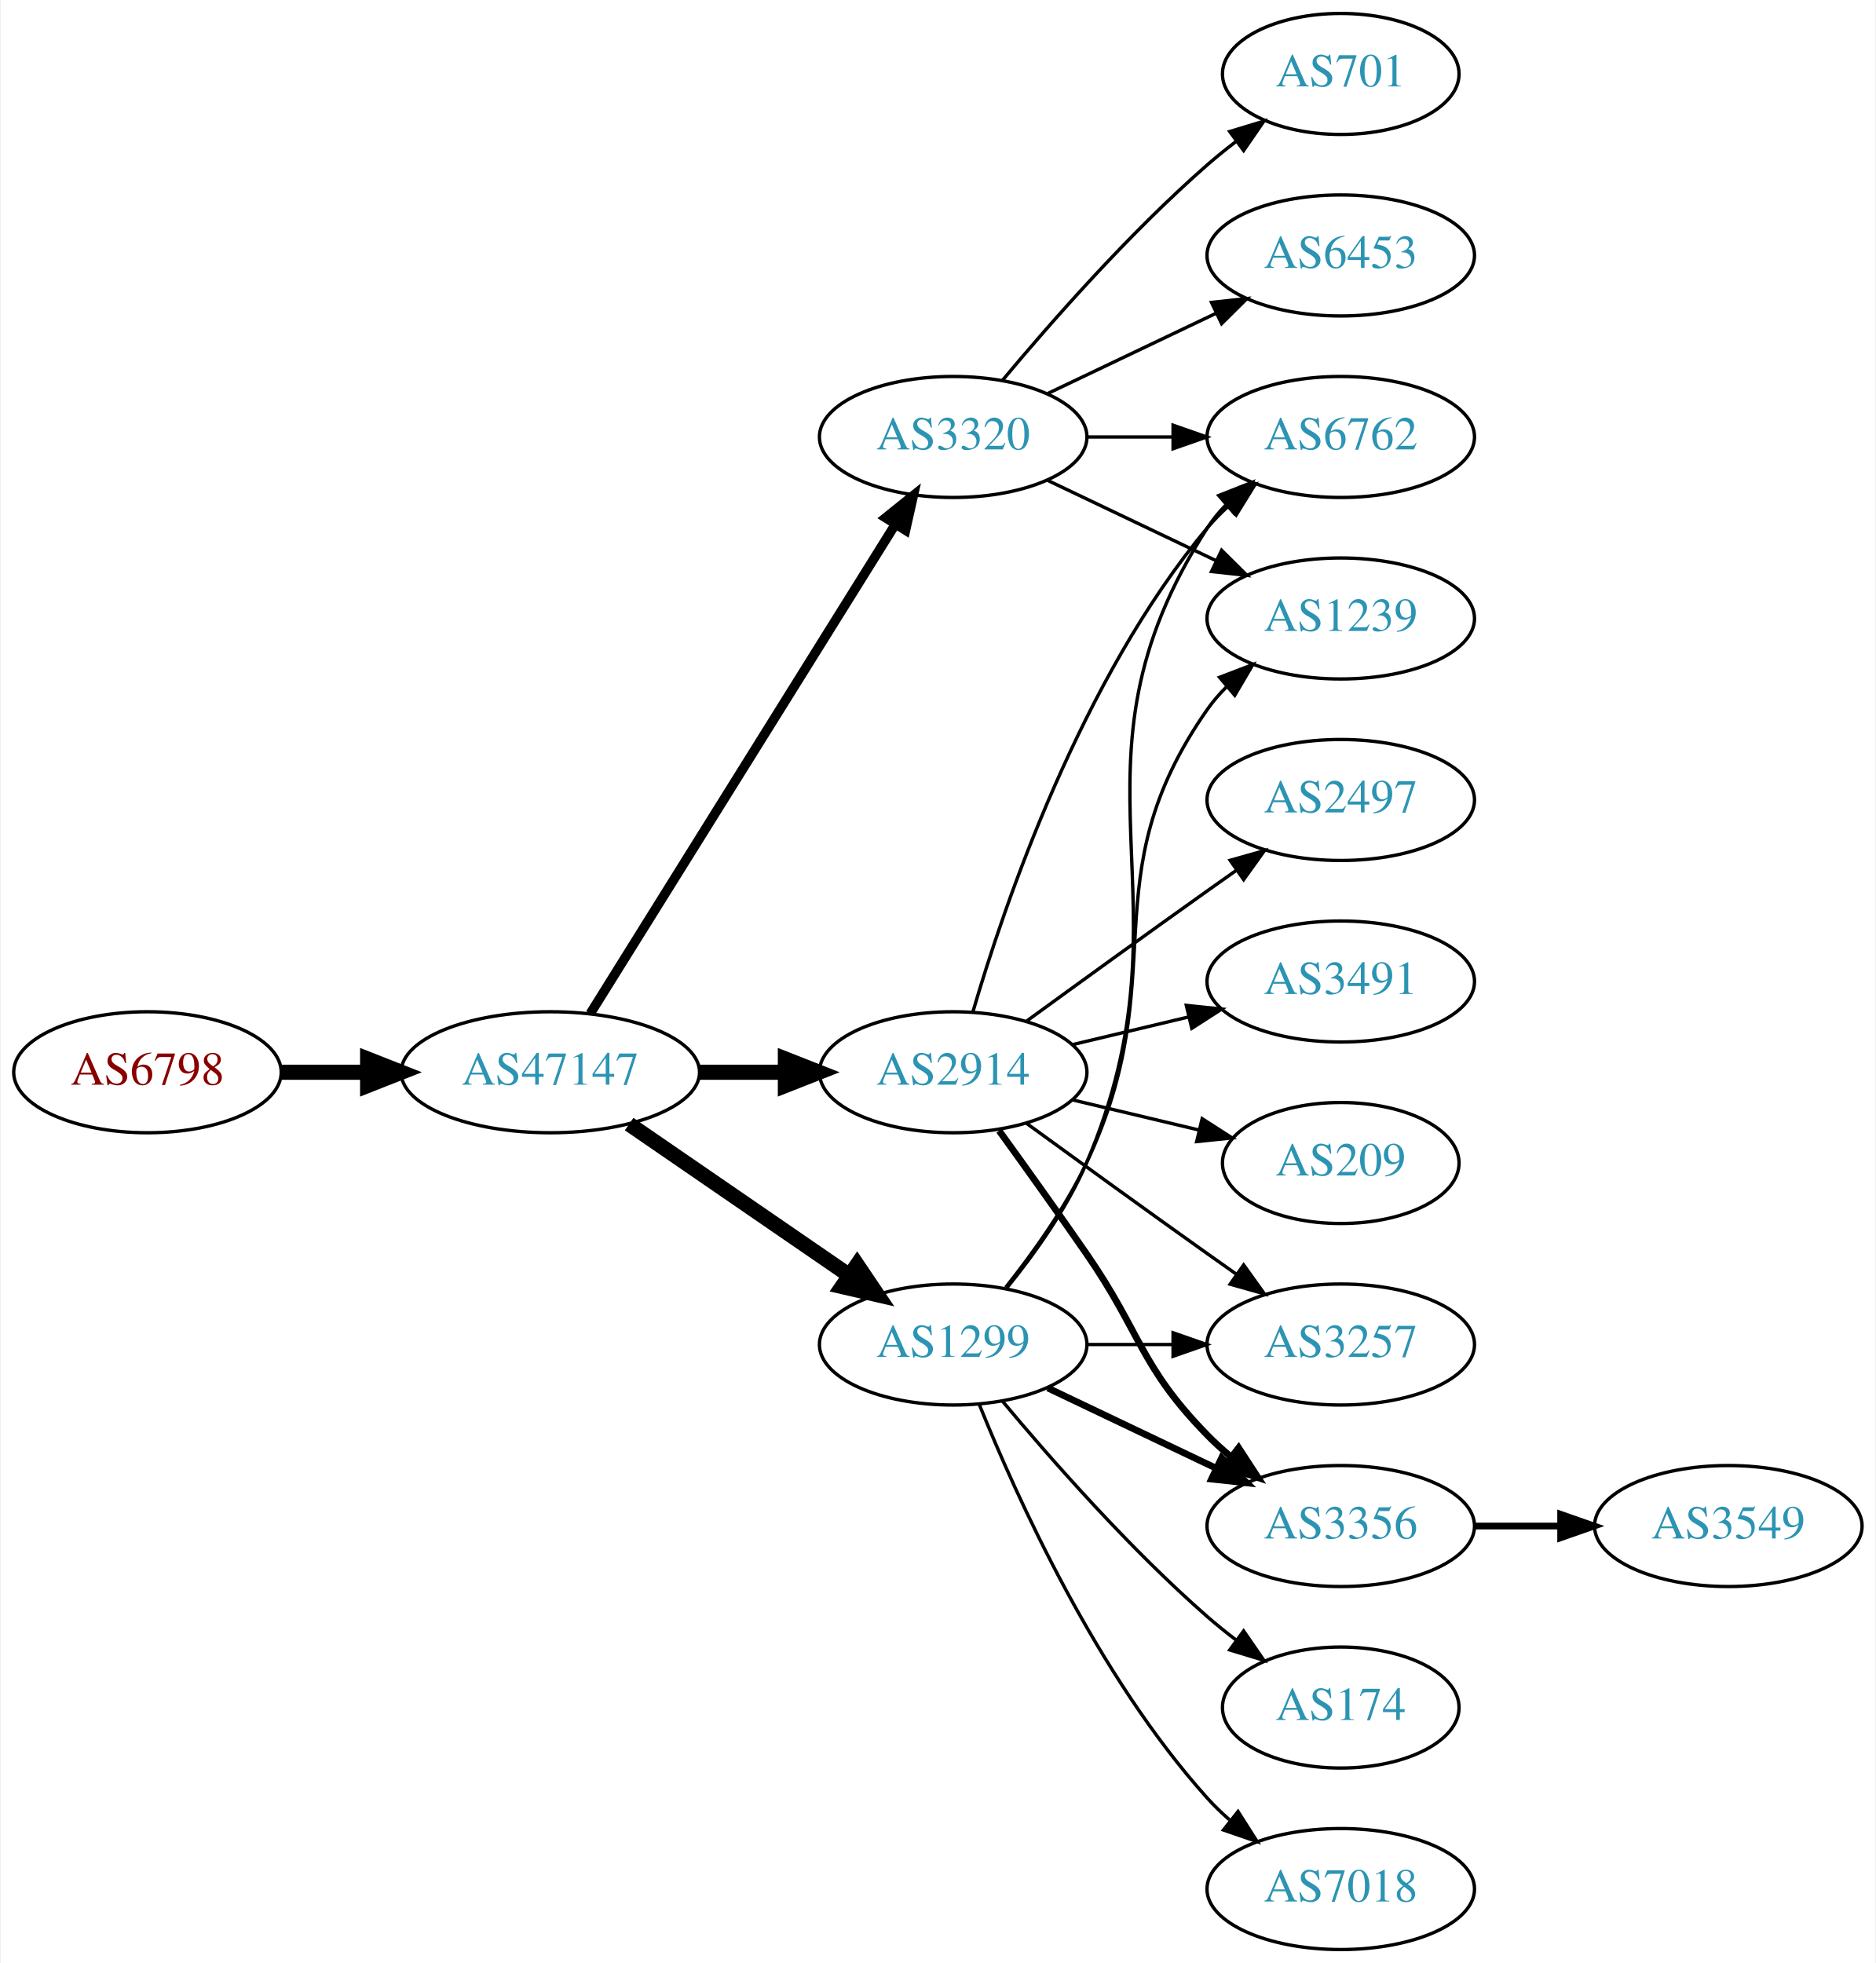
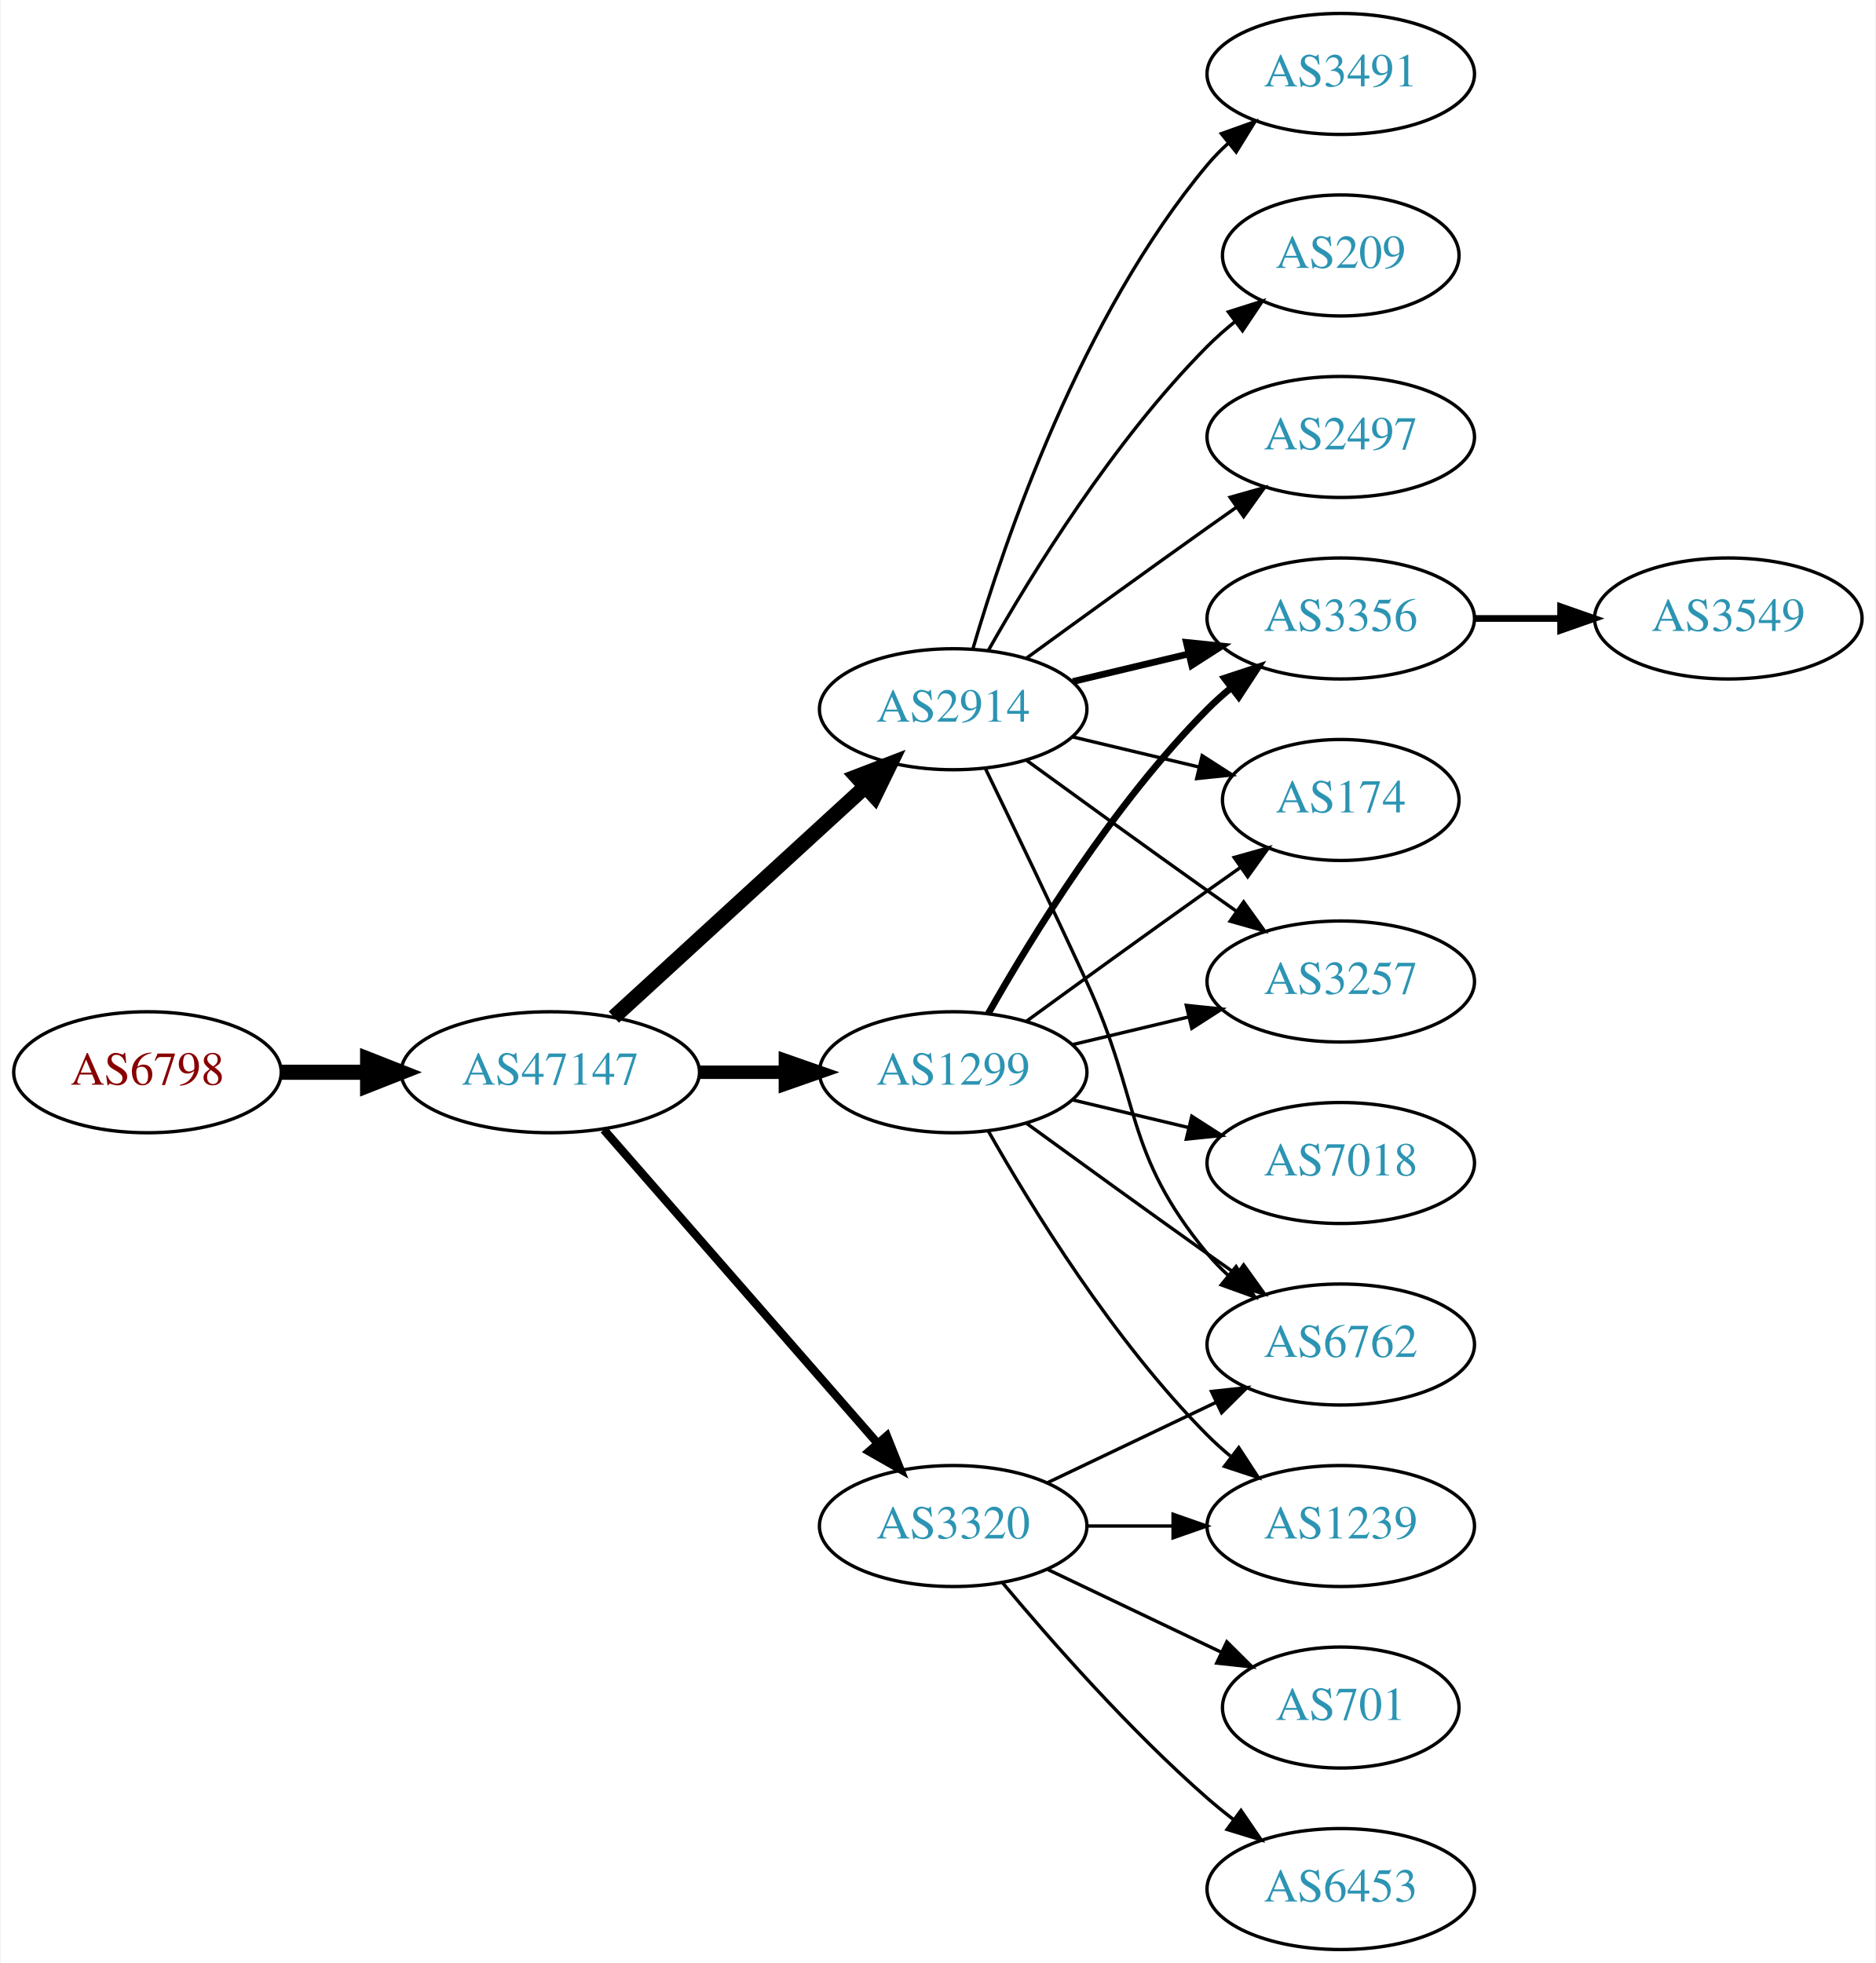
<svg xmlns="http://www.w3.org/2000/svg" xmlns:xlink="http://www.w3.org/1999/xlink" width="558pt" height="584pt" viewBox="0.00 0.00 557.56 584.00">
  <g id="graph0" class="graph" transform="scale(1 1) rotate(0) translate(4 580)">
    <polygon fill="white" stroke="none" points="-4,4 -4,-580 553.564,-580 553.564,4 -4,4" />
    <g id="node1" class="node">
      <g id="a_node1">
        <a xlink:href="/asn/6798" xlink:title="AS6798 ~ Net4You Internet GmbH [AT]">
          <ellipse fill="#ffffff" stroke="black" cx="39.647" cy="-261" rx="39.794" ry="18" />
          <text text-anchor="middle" x="39.647" y="-257.3" font-family="Times,serif" font-size="14.00" fill="#880000">AS6798</text>
        </a>
      </g>
    </g>
    <g id="node2" class="node">
      <g id="a_node2">
        <a xlink:href="/asn/47147" xlink:title="AS47147 ~ ANEXIA Internetdienstleistungs GmbH [AT]">
          <ellipse fill="#ffffff" stroke="black" cx="159.489" cy="-261" rx="44.393" ry="18" />
          <text text-anchor="middle" x="159.489" y="-257.3" font-family="Times,serif" font-size="14.00" fill="#2c94b3">AS47147</text>
        </a>
      </g>
    </g>
    <g id="edge1" class="edge">
      <path fill="none" stroke="black" stroke-width="4.5" d="M79.559,-261C87.662,-261 96.337,-261 104.863,-261" />
      <polygon fill="black" stroke="black" stroke-width="4.5" points="105.141,-264.938 115.141,-261 105.141,-257.063 105.141,-264.938" />
    </g>
    <g id="node3" class="node">
      <g id="a_node3">
-         <a xlink:href="/asn/1299" xlink:title="AS1299 ~ Telia Carrier [EU]">
-           <ellipse fill="#ffffff" stroke="black" cx="279.332" cy="-180" rx="39.794" ry="18" />
-           <text text-anchor="middle" x="279.332" y="-176.3" font-family="Times,serif" font-size="14.00" fill="#2c94b3">AS1299</text>
+         <a xlink:href="/asn/2914" xlink:title="AS2914 ~ NTT America, Inc. [US]">
+           <ellipse fill="#ffffff" stroke="black" cx="279.332" cy="-369" rx="39.794" ry="18" />
+           <text text-anchor="middle" x="279.332" y="-365.3" font-family="Times,serif" font-size="14.00" fill="#2c94b3">AS2914</text>
        </a>
      </g>
    </g>
    <g id="edge2" class="edge">
-       <path fill="none" stroke="black" stroke-width="4.5" d="M182.932,-245.574C201.513,-232.802 228.074,-214.545 248.453,-200.537" />
-       <polygon fill="black" stroke="black" stroke-width="4.5" points="250.757,-203.731 256.768,-194.822 246.296,-197.242 250.757,-203.731" />
+       <path fill="none" stroke="black" stroke-width="4.5" d="M178.387,-277.403C198.315,-295.667 230.672,-325.322 253.15,-345.921" />
+       <polygon fill="black" stroke="black" stroke-width="4.5" points="250.619,-348.943 260.652,-352.797 255.94,-343.137 250.619,-348.943" />
    </g>
    <g id="node4" class="node">
      <g id="a_node4">
-         <a xlink:href="/asn/3320" xlink:title="AS3320 ~ DTAG [DE]">
-           <ellipse fill="#ffffff" stroke="black" cx="279.332" cy="-450" rx="39.794" ry="18" />
-           <text text-anchor="middle" x="279.332" y="-446.3" font-family="Times,serif" font-size="14.00" fill="#2c94b3">AS3320</text>
+         <a xlink:href="/asn/1299" xlink:title="AS1299 ~ Telia Carrier [EU]">
+           <ellipse fill="#ffffff" stroke="black" cx="279.332" cy="-261" rx="39.794" ry="18" />
+           <text text-anchor="middle" x="279.332" y="-257.3" font-family="Times,serif" font-size="14.00" fill="#2c94b3">AS1299</text>
        </a>
      </g>
    </g>
    <g id="edge3" class="edge">
-       <path fill="none" stroke="black" stroke-width="2.812" d="M171.364,-278.442C192.147,-311.775 237.608,-384.686 262.037,-423.866" />
-       <polygon fill="black" stroke="black" stroke-width="2.812" points="259.222,-425.966 267.483,-432.6 265.162,-422.263 259.222,-425.966" />
+       <path fill="none" stroke="black" stroke-width="4" d="M203.7,-261C212.013,-261 220.775,-261 229.258,-261" />
+       <polygon fill="black" stroke="black" stroke-width="4" points="229.416,-264.5 239.416,-261 229.416,-257.5 229.416,-264.5" />
    </g>
    <g id="node5" class="node">
      <g id="a_node5">
-         <a xlink:href="/asn/2914" xlink:title="AS2914 ~ NTT America, Inc. [US]">
-           <ellipse fill="#ffffff" stroke="black" cx="279.332" cy="-261" rx="39.794" ry="18" />
-           <text text-anchor="middle" x="279.332" y="-257.3" font-family="Times,serif" font-size="14.00" fill="#2c94b3">AS2914</text>
+         <a xlink:href="/asn/3320" xlink:title="AS3320 ~ DTAG [DE]">
+           <ellipse fill="#ffffff" stroke="black" cx="279.332" cy="-126" rx="39.794" ry="18" />
+           <text text-anchor="middle" x="279.332" y="-122.3" font-family="Times,serif" font-size="14.00" fill="#2c94b3">AS3320</text>
        </a>
      </g>
    </g>
    <g id="edge4" class="edge">
-       <path fill="none" stroke="black" stroke-width="4.5" d="M203.7,-261C212.013,-261 220.775,-261 229.258,-261" />
-       <polygon fill="black" stroke="black" stroke-width="4.5" points="229.416,-264.938 239.416,-261 229.416,-257.063 229.416,-264.938" />
+       <path fill="none" stroke="black" stroke-width="2.5" d="M175.414,-243.902C195.956,-220.369 233.075,-177.845 256.672,-150.813" />
+       <polygon fill="black" stroke="black" stroke-width="2.5" points="259.589,-152.794 263.528,-142.959 254.315,-148.191 259.589,-152.794" />
    </g>
    <g id="node6" class="node">
      <g id="a_node6">
        <a xlink:href="/asn/3356" xlink:title="AS3356 ~ Level 3 Parent, LLC [US]">
-           <ellipse fill="#ffffff" stroke="black" cx="394.625" cy="-126" rx="39.794" ry="18" />
-           <text text-anchor="middle" x="394.625" y="-122.3" font-family="Times,serif" font-size="14.00" fill="#2c94b3">AS3356</text>
+           <ellipse fill="#ffffff" stroke="black" cx="394.625" cy="-396" rx="39.794" ry="18" />
+           <text text-anchor="middle" x="394.625" y="-392.3" font-family="Times,serif" font-size="14.00" fill="#2c94b3">AS3356</text>
+         </a>
+       </g>
+     </g>
+     <g id="edge11" class="edge">
+       <path fill="none" stroke="black" stroke-width="2" d="M314.939,-377.248C325.81,-379.838 337.964,-382.735 349.407,-385.462" />
+       <polygon fill="black" stroke="black" stroke-width="2" points="348.69,-388.889 359.229,-387.803 350.313,-382.08 348.69,-388.889" />
+     </g>
+     <g id="node7" class="node">
+       <g id="a_node7">
+         <a xlink:href="/asn/174" xlink:title="AS174 ~ Cogent Communications [US]">
+           <ellipse fill="#ffffff" stroke="black" cx="394.625" cy="-342" rx="35.194" ry="18" />
+           <text text-anchor="middle" x="394.625" y="-338.3" font-family="Times,serif" font-size="14.00" fill="#2c94b3">AS174</text>
+         </a>
+       </g>
+     </g>
+     <g id="edge12" class="edge">
+       <path fill="none" stroke="black" d="M314.939,-360.752C326.733,-357.942 340.038,-354.771 352.306,-351.847" />
+       <polygon fill="black" stroke="black" points="353.394,-355.186 362.311,-349.463 351.772,-348.376 353.394,-355.186" />
+     </g>
+     <g id="node9" class="node">
+       <g id="a_node9">
+         <a xlink:href="/asn/6762" xlink:title="AS6762 ~ TELECOM ITALIA SPARKLE S.p.A. [IT]">
+           <ellipse fill="#ffffff" stroke="black" cx="394.625" cy="-180" rx="39.794" ry="18" />
+           <text text-anchor="middle" x="394.625" y="-176.3" font-family="Times,serif" font-size="14.00" fill="#2c94b3">AS6762</text>
        </a>
      </g>
    </g>
    <g id="edge17" class="edge">
-       <path fill="none" stroke="black" stroke-width="2" d="M307.468,-167.066C322.462,-159.919 341.283,-150.948 357.506,-143.215" />
-       <polygon fill="black" stroke="black" stroke-width="2" points="359.188,-146.291 366.71,-138.829 356.177,-139.972 359.188,-146.291" />
+       <path fill="none" stroke="black" d="M288.913,-351.367C296.837,-335.002 308.873,-309.935 318.978,-288 335.462,-252.219 329.913,-237.394 354.978,-207 356.833,-204.75 358.92,-202.604 361.139,-200.576" />
+       <polygon fill="black" stroke="black" points="363.488,-203.177 369.044,-194.156 359.075,-197.744 363.488,-203.177" />
+     </g>
+     <g id="node10" class="node">
+       <g id="a_node10">
+         <a xlink:href="/asn/3257" xlink:title="AS3257 ~ GTT [DE]">
+           <ellipse fill="#ffffff" stroke="black" cx="394.625" cy="-288" rx="39.794" ry="18" />
+           <text text-anchor="middle" x="394.625" y="-284.3" font-family="Times,serif" font-size="14.00" fill="#2c94b3">AS3257</text>
+         </a>
+       </g>
+     </g>
+     <g id="edge13" class="edge">
+       <path fill="none" stroke="black" d="M301.18,-353.778C316.114,-342.909 336.727,-327.975 354.978,-315 357.799,-312.995 360.742,-310.915 363.69,-308.841" />
+       <polygon fill="black" stroke="black" points="365.736,-311.681 371.914,-303.074 361.717,-305.95 365.736,-311.681" />
+     </g>
+     <g id="node12" class="node">
+       <g id="a_node12">
+         <a xlink:href="/asn/3491" xlink:title="AS3491 ~ PCCW Global, Inc. [US]">
+           <ellipse fill="#ffffff" stroke="black" cx="394.625" cy="-558" rx="39.794" ry="18" />
+           <text text-anchor="middle" x="394.625" y="-554.3" font-family="Times,serif" font-size="14.00" fill="#2c94b3">AS3491</text>
+         </a>
+       </g>
+     </g>
+     <g id="edge14" class="edge">
+       <path fill="none" stroke="black" d="M285.206,-387.002C294.52,-418.844 317.336,-485.981 354.978,-531 356.848,-533.237 358.947,-535.374 361.173,-537.396" />
+       <polygon fill="black" stroke="black" points="359.116,-540.234 369.092,-543.804 363.52,-534.793 359.116,-540.234" />
+     </g>
+     <g id="node13" class="node">
+       <g id="a_node13">
+         <a xlink:href="/asn/209" xlink:title="AS209 ~ CenturyLink Communications, LLC [US]">
+           <ellipse fill="#ffffff" stroke="black" cx="394.625" cy="-504" rx="35.194" ry="18" />
+           <text text-anchor="middle" x="394.625" y="-500.3" font-family="Times,serif" font-size="14.00" fill="#2c94b3">AS209</text>
+         </a>
+       </g>
+     </g>
+     <g id="edge15" class="edge">
+       <path fill="none" stroke="black" d="M289.791,-386.49C302.573,-409.096 327.005,-448.886 354.978,-477 357.478,-479.513 360.239,-481.949 363.1,-484.261" />
+       <polygon fill="black" stroke="black" points="361.198,-487.21 371.297,-490.413 365.401,-481.611 361.198,-487.21" />
+     </g>
+     <g id="node14" class="node">
+       <g id="a_node14">
+         <a xlink:href="/asn/2497" xlink:title="AS2497 ~ Internet Initiative Japan Inc. [JP]">
+           <ellipse fill="#ffffff" stroke="black" cx="394.625" cy="-450" rx="39.794" ry="18" />
+           <text text-anchor="middle" x="394.625" y="-446.3" font-family="Times,serif" font-size="14.00" fill="#2c94b3">AS2497</text>
+         </a>
+       </g>
+     </g>
+     <g id="edge16" class="edge">
+       <path fill="none" stroke="black" d="M301.18,-384.222C316.114,-395.091 336.727,-410.025 354.978,-423 357.799,-425.005 360.742,-427.085 363.69,-429.159" />
+       <polygon fill="black" stroke="black" points="361.717,-432.05 371.914,-434.926 365.736,-426.319 361.717,-432.05" />
+     </g>
+     <g id="edge5" class="edge">
+       <path fill="none" stroke="black" stroke-width="2" d="M289.791,-278.49C302.573,-301.096 327.005,-340.886 354.978,-369 357.089,-371.121 359.385,-373.188 361.77,-375.171" />
+       <polygon fill="black" stroke="black" stroke-width="2" points="360.023,-378.242 370.086,-381.556 364.286,-372.69 360.023,-378.242" />
+     </g>
+     <g id="edge6" class="edge">
+       <path fill="none" stroke="black" d="M301.18,-276.222C316.114,-287.091 336.727,-302.025 354.978,-315 358.188,-317.282 361.557,-319.661 364.912,-322.018" />
+       <polygon fill="black" stroke="black" points="362.924,-324.899 373.123,-327.77 366.94,-319.166 362.924,-324.899" />
    </g>
    <g id="node8" class="node">
      <g id="a_node8">
-         <a xlink:href="/asn/6762" xlink:title="AS6762 ~ TELECOM ITALIA SPARKLE S.p.A. [IT]">
-           <ellipse fill="#ffffff" stroke="black" cx="394.625" cy="-450" rx="39.794" ry="18" />
-           <text text-anchor="middle" x="394.625" y="-446.3" font-family="Times,serif" font-size="14.00" fill="#2c94b3">AS6762</text>
-         </a>
-       </g>
-     </g>
-     <g id="edge19" class="edge">
-       <path fill="none" stroke="black" d="M295.297,-196.827C303.506,-206.935 313.168,-220.435 318.978,-234 352.647,-312.603 308.503,-351.222 354.978,-423 356.563,-425.448 358.455,-427.737 360.538,-429.864" />
-       <polygon fill="black" stroke="black" points="358.332,-432.584 368.188,-436.47 362.907,-427.285 358.332,-432.584" />
-     </g>
-     <g id="node11" class="node">
-       <g id="a_node11">
-         <a xlink:href="/asn/3257" xlink:title="AS3257 ~ GTT [DE]">
-           <ellipse fill="#ffffff" stroke="black" cx="394.625" cy="-180" rx="39.794" ry="18" />
-           <text text-anchor="middle" x="394.625" y="-176.3" font-family="Times,serif" font-size="14.00" fill="#2c94b3">AS3257</text>
-         </a>
-       </g>
-     </g>
-     <g id="edge21" class="edge">
-       <path fill="none" stroke="black" d="M319.004,-180C327.207,-180 335.971,-180 344.503,-180" />
-       <polygon fill="black" stroke="black" points="344.742,-183.5 354.742,-180 344.742,-176.5 344.742,-183.5" />
-     </g>
-     <g id="node15" class="node">
-       <g id="a_node15">
-         <a xlink:href="/asn/1239" xlink:title="AS1239 ~ Sprint [US]">
-           <ellipse fill="#ffffff" stroke="black" cx="394.625" cy="-396" rx="39.794" ry="18" />
-           <text text-anchor="middle" x="394.625" y="-392.3" font-family="Times,serif" font-size="14.00" fill="#2c94b3">AS1239</text>
-         </a>
-       </g>
-     </g>
-     <g id="edge18" class="edge">
-       <path fill="none" stroke="black" d="M294.932,-196.991C303.019,-207.155 312.681,-220.655 318.978,-234 345.477,-290.159 319.365,-318.131 354.978,-369 356.65,-371.389 358.606,-373.635 360.733,-375.733" />
-       <polygon fill="black" stroke="black" points="358.573,-378.49 368.465,-382.284 363.097,-373.149 358.573,-378.49" />
-     </g>
-     <g id="node16" class="node">
-       <g id="a_node16">
        <a xlink:href="/asn/7018" xlink:title="AS7018 ~ AT&amp;T Services, Inc. [US]">
-           <ellipse fill="#ffffff" stroke="black" cx="394.625" cy="-18" rx="39.794" ry="18" />
-           <text text-anchor="middle" x="394.625" y="-14.3" font-family="Times,serif" font-size="14.00" fill="#2c94b3">AS7018</text>
-         </a>
-       </g>
-     </g>
-     <g id="edge16" class="edge">
-       <path fill="none" stroke="black" d="M287.079,-162.213C298.13,-134.757 322.184,-81.422 354.978,-45 356.98,-42.776 359.199,-40.637 361.532,-38.603" />
-       <polygon fill="black" stroke="black" points="364.062,-41.065 369.751,-32.127 359.73,-35.567 364.062,-41.065" />
-     </g>
-     <g id="node17" class="node">
-       <g id="a_node17">
-         <a xlink:href="/asn/174" xlink:title="AS174 ~ Cogent Communications [US]">
-           <ellipse fill="#ffffff" stroke="black" cx="394.625" cy="-72" rx="35.194" ry="18" />
-           <text text-anchor="middle" x="394.625" y="-68.3" font-family="Times,serif" font-size="14.00" fill="#2c94b3">AS174</text>
-         </a>
-       </g>
-     </g>
-     <g id="edge20" class="edge">
-       <path fill="none" stroke="black" d="M293.962,-163.183C308.244,-146.071 331.791,-119.255 354.978,-99 357.648,-96.668 360.521,-94.352 363.451,-92.114" />
-       <polygon fill="black" stroke="black" points="365.729,-94.784 371.742,-86.061 361.602,-89.13 365.729,-94.784" />
-     </g>
-     <g id="edge13" class="edge">
-       <path fill="none" stroke="black" d="M319.004,-450C327.207,-450 335.971,-450 344.503,-450" />
-       <polygon fill="black" stroke="black" points="344.742,-453.5 354.742,-450 344.742,-446.5 344.742,-453.5" />
-     </g>
-     <g id="node13" class="node">
-       <g id="a_node13">
-         <a xlink:href="/asn/6453" xlink:title="AS6453 ~ TATA COMMUNICATIONS (AMERICA) INC [US]">
-           <ellipse fill="#ffffff" stroke="black" cx="394.625" cy="-504" rx="39.794" ry="18" />
-           <text text-anchor="middle" x="394.625" y="-500.3" font-family="Times,serif" font-size="14.00" fill="#2c94b3">AS6453</text>
-         </a>
-       </g>
-     </g>
-     <g id="edge12" class="edge">
-       <path fill="none" stroke="black" d="M307.468,-462.934C322.462,-470.081 341.283,-479.052 357.506,-486.785" />
-       <polygon fill="black" stroke="black" points="356.177,-490.028 366.71,-491.171 359.188,-483.709 356.177,-490.028" />
-     </g>
-     <g id="node14" class="node">
-       <g id="a_node14">
-         <a xlink:href="/asn/701" xlink:title="AS701 ~ UUNET [US]">
-           <ellipse fill="#ffffff" stroke="black" cx="394.625" cy="-558" rx="35.194" ry="18" />
-           <text text-anchor="middle" x="394.625" y="-554.3" font-family="Times,serif" font-size="14.00" fill="#2c94b3">AS701</text>
-         </a>
-       </g>
-     </g>
-     <g id="edge14" class="edge">
-       <path fill="none" stroke="black" d="M293.962,-466.817C308.244,-483.929 331.791,-510.745 354.978,-531 357.648,-533.332 360.521,-535.648 363.451,-537.886" />
-       <polygon fill="black" stroke="black" points="361.602,-540.87 371.742,-543.939 365.729,-535.216 361.602,-540.87" />
-     </g>
-     <g id="edge15" class="edge">
-       <path fill="none" stroke="black" d="M307.468,-437.066C322.462,-429.919 341.283,-420.948 357.506,-413.215" />
-       <polygon fill="black" stroke="black" points="359.188,-416.291 366.71,-408.829 356.177,-409.972 359.188,-416.291" />
-     </g>
-     <g id="edge5" class="edge">
-       <path fill="none" stroke="black" stroke-width="2" d="M293.011,-243.594C300.626,-233.063 310.459,-219.33 318.978,-207 335.374,-183.269 334.806,-173.617 354.978,-153 357.071,-150.861 359.354,-148.782 361.731,-146.79" />
-       <polygon fill="black" stroke="black" stroke-width="2" points="364.249,-149.268 370.031,-140.389 359.974,-143.725 364.249,-149.268" />
-     </g>
-     <g id="node7" class="node">
-       <g id="a_node7">
-         <a xlink:href="/asn/209" xlink:title="AS209 ~ CenturyLink Communications, LLC [US]">
-           <ellipse fill="#ffffff" stroke="black" cx="394.625" cy="-234" rx="35.194" ry="18" />
-           <text text-anchor="middle" x="394.625" y="-230.3" font-family="Times,serif" font-size="14.00" fill="#2c94b3">AS209</text>
-         </a>
-       </g>
-     </g>
-     <g id="edge6" class="edge">
-       <path fill="none" stroke="black" d="M314.939,-252.752C326.733,-249.942 340.038,-246.771 352.306,-243.847" />
-       <polygon fill="black" stroke="black" points="353.394,-247.186 362.311,-241.463 351.772,-240.376 353.394,-247.186" />
+           <ellipse fill="#ffffff" stroke="black" cx="394.625" cy="-234" rx="39.794" ry="18" />
+           <text text-anchor="middle" x="394.625" y="-230.3" font-family="Times,serif" font-size="14.00" fill="#2c94b3">AS7018</text>
+         </a>
+       </g>
    </g>
    <g id="edge7" class="edge">
-       <path fill="none" stroke="black" d="M285.206,-279.002C294.52,-310.844 317.336,-377.981 354.978,-423 356.848,-425.237 358.947,-427.374 361.173,-429.396" />
-       <polygon fill="black" stroke="black" points="359.116,-432.234 369.092,-435.804 363.52,-426.793 359.116,-432.234" />
-     </g>
-     <g id="node9" class="node">
-       <g id="a_node9">
-         <a xlink:href="/asn/2497" xlink:title="AS2497 ~ Internet Initiative Japan Inc. [JP]">
-           <ellipse fill="#ffffff" stroke="black" cx="394.625" cy="-342" rx="39.794" ry="18" />
-           <text text-anchor="middle" x="394.625" y="-338.3" font-family="Times,serif" font-size="14.00" fill="#2c94b3">AS2497</text>
-         </a>
-       </g>
+       <path fill="none" stroke="black" d="M314.939,-252.752C325.81,-250.162 337.964,-247.265 349.407,-244.538" />
+       <polygon fill="black" stroke="black" points="350.313,-247.92 359.229,-242.197 348.69,-241.111 350.313,-247.92" />
    </g>
    <g id="edge8" class="edge">
-       <path fill="none" stroke="black" d="M301.18,-276.222C316.114,-287.091 336.727,-302.025 354.978,-315 357.799,-317.005 360.742,-319.085 363.69,-321.159" />
-       <polygon fill="black" stroke="black" points="361.717,-324.05 371.914,-326.926 365.736,-318.319 361.717,-324.05" />
-     </g>
-     <g id="node10" class="node">
-       <g id="a_node10">
-         <a xlink:href="/asn/3491" xlink:title="AS3491 ~ PCCW Global, Inc. [US]">
-           <ellipse fill="#ffffff" stroke="black" cx="394.625" cy="-288" rx="39.794" ry="18" />
-           <text text-anchor="middle" x="394.625" y="-284.3" font-family="Times,serif" font-size="14.00" fill="#2c94b3">AS3491</text>
-         </a>
-       </g>
+       <path fill="none" stroke="black" d="M301.18,-245.778C316.114,-234.909 336.727,-219.975 354.978,-207 357.799,-204.995 360.742,-202.915 363.69,-200.841" />
+       <polygon fill="black" stroke="black" points="365.736,-203.681 371.914,-195.074 361.717,-197.95 365.736,-203.681" />
    </g>
    <g id="edge9" class="edge">
      <path fill="none" stroke="black" d="M314.939,-269.248C325.81,-271.838 337.964,-274.735 349.407,-277.462" />
      <polygon fill="black" stroke="black" points="348.69,-280.889 359.229,-279.803 350.313,-274.08 348.69,-280.889" />
    </g>
+     <g id="node11" class="node">
+       <g id="a_node11">
+         <a xlink:href="/asn/1239" xlink:title="AS1239 ~ Sprint [US]">
+           <ellipse fill="#ffffff" stroke="black" cx="394.625" cy="-126" rx="39.794" ry="18" />
+           <text text-anchor="middle" x="394.625" y="-122.3" font-family="Times,serif" font-size="14.00" fill="#2c94b3">AS1239</text>
+         </a>
+       </g>
+     </g>
    <g id="edge10" class="edge">
-       <path fill="none" stroke="black" d="M301.18,-245.778C316.114,-234.909 336.727,-219.975 354.978,-207 357.799,-204.995 360.742,-202.915 363.69,-200.841" />
-       <polygon fill="black" stroke="black" points="365.736,-203.681 371.914,-195.074 361.717,-197.95 365.736,-203.681" />
-     </g>
-     <g id="node12" class="node">
-       <g id="a_node12">
+       <path fill="none" stroke="black" d="M289.791,-243.51C302.573,-220.904 327.005,-181.114 354.978,-153 357.089,-150.879 359.385,-148.812 361.77,-146.829" />
+       <polygon fill="black" stroke="black" points="364.286,-149.31 370.086,-140.444 360.023,-143.758 364.286,-149.31" />
+     </g>
+     <g id="edge19" class="edge">
+       <path fill="none" stroke="black" d="M307.468,-138.934C322.462,-146.081 341.283,-155.052 357.506,-162.785" />
+       <polygon fill="black" stroke="black" points="356.177,-166.028 366.71,-167.171 359.188,-159.709 356.177,-166.028" />
+     </g>
+     <g id="edge21" class="edge">
+       <path fill="none" stroke="black" d="M319.004,-126C327.207,-126 335.971,-126 344.503,-126" />
+       <polygon fill="black" stroke="black" points="344.742,-129.5 354.742,-126 344.742,-122.5 344.742,-129.5" />
+     </g>
+     <g id="node16" class="node">
+       <g id="a_node16">
+         <a xlink:href="/asn/6453" xlink:title="AS6453 ~ TATA COMMUNICATIONS (AMERICA) INC [US]">
+           <ellipse fill="#ffffff" stroke="black" cx="394.625" cy="-18" rx="39.794" ry="18" />
+           <text text-anchor="middle" x="394.625" y="-14.3" font-family="Times,serif" font-size="14.00" fill="#2c94b3">AS6453</text>
+         </a>
+       </g>
+     </g>
+     <g id="edge20" class="edge">
+       <path fill="none" stroke="black" d="M293.962,-109.183C308.244,-92.071 331.791,-65.255 354.978,-45 357.444,-42.846 360.082,-40.706 362.78,-38.628" />
+       <polygon fill="black" stroke="black" points="364.953,-41.375 370.934,-32.63 360.805,-35.736 364.953,-41.375" />
+     </g>
+     <g id="node17" class="node">
+       <g id="a_node17">
+         <a xlink:href="/asn/701" xlink:title="AS701 ~ UUNET [US]">
+           <ellipse fill="#ffffff" stroke="black" cx="394.625" cy="-72" rx="35.194" ry="18" />
+           <text text-anchor="middle" x="394.625" y="-68.3" font-family="Times,serif" font-size="14.00" fill="#2c94b3">AS701</text>
+         </a>
+       </g>
+     </g>
+     <g id="edge22" class="edge">
+       <path fill="none" stroke="black" d="M307.468,-113.066C322.9,-105.71 342.385,-96.423 358.92,-88.541" />
+       <polygon fill="black" stroke="black" points="360.741,-91.551 368.262,-84.089 357.729,-85.232 360.741,-91.551" />
+     </g>
+     <g id="node15" class="node">
+       <g id="a_node15">
        <a xlink:href="/asn/3549" xlink:title="AS3549 ~ Level 3 Parent, LLC [US]">
-           <ellipse fill="#ffffff" stroke="black" cx="509.918" cy="-126" rx="39.794" ry="18" />
-           <text text-anchor="middle" x="509.918" y="-122.3" font-family="Times,serif" font-size="14.00" fill="#2c94b3">AS3549</text>
-         </a>
-       </g>
-     </g>
-     <g id="edge11" class="edge">
-       <path fill="none" stroke="black" stroke-width="2" d="M434.297,-126C442.5,-126 451.264,-126 459.796,-126" />
-       <polygon fill="black" stroke="black" stroke-width="2" points="460.035,-129.5 470.035,-126 460.035,-122.5 460.035,-129.5" />
+           <ellipse fill="#ffffff" stroke="black" cx="509.918" cy="-396" rx="39.794" ry="18" />
+           <text text-anchor="middle" x="509.918" y="-392.3" font-family="Times,serif" font-size="14.00" fill="#2c94b3">AS3549</text>
+         </a>
+       </g>
+     </g>
+     <g id="edge18" class="edge">
+       <path fill="none" stroke="black" stroke-width="2" d="M434.297,-396C442.5,-396 451.264,-396 459.796,-396" />
+       <polygon fill="black" stroke="black" stroke-width="2" points="460.035,-399.5 470.035,-396 460.035,-392.5 460.035,-399.5" />
    </g>
  </g>
</svg>
